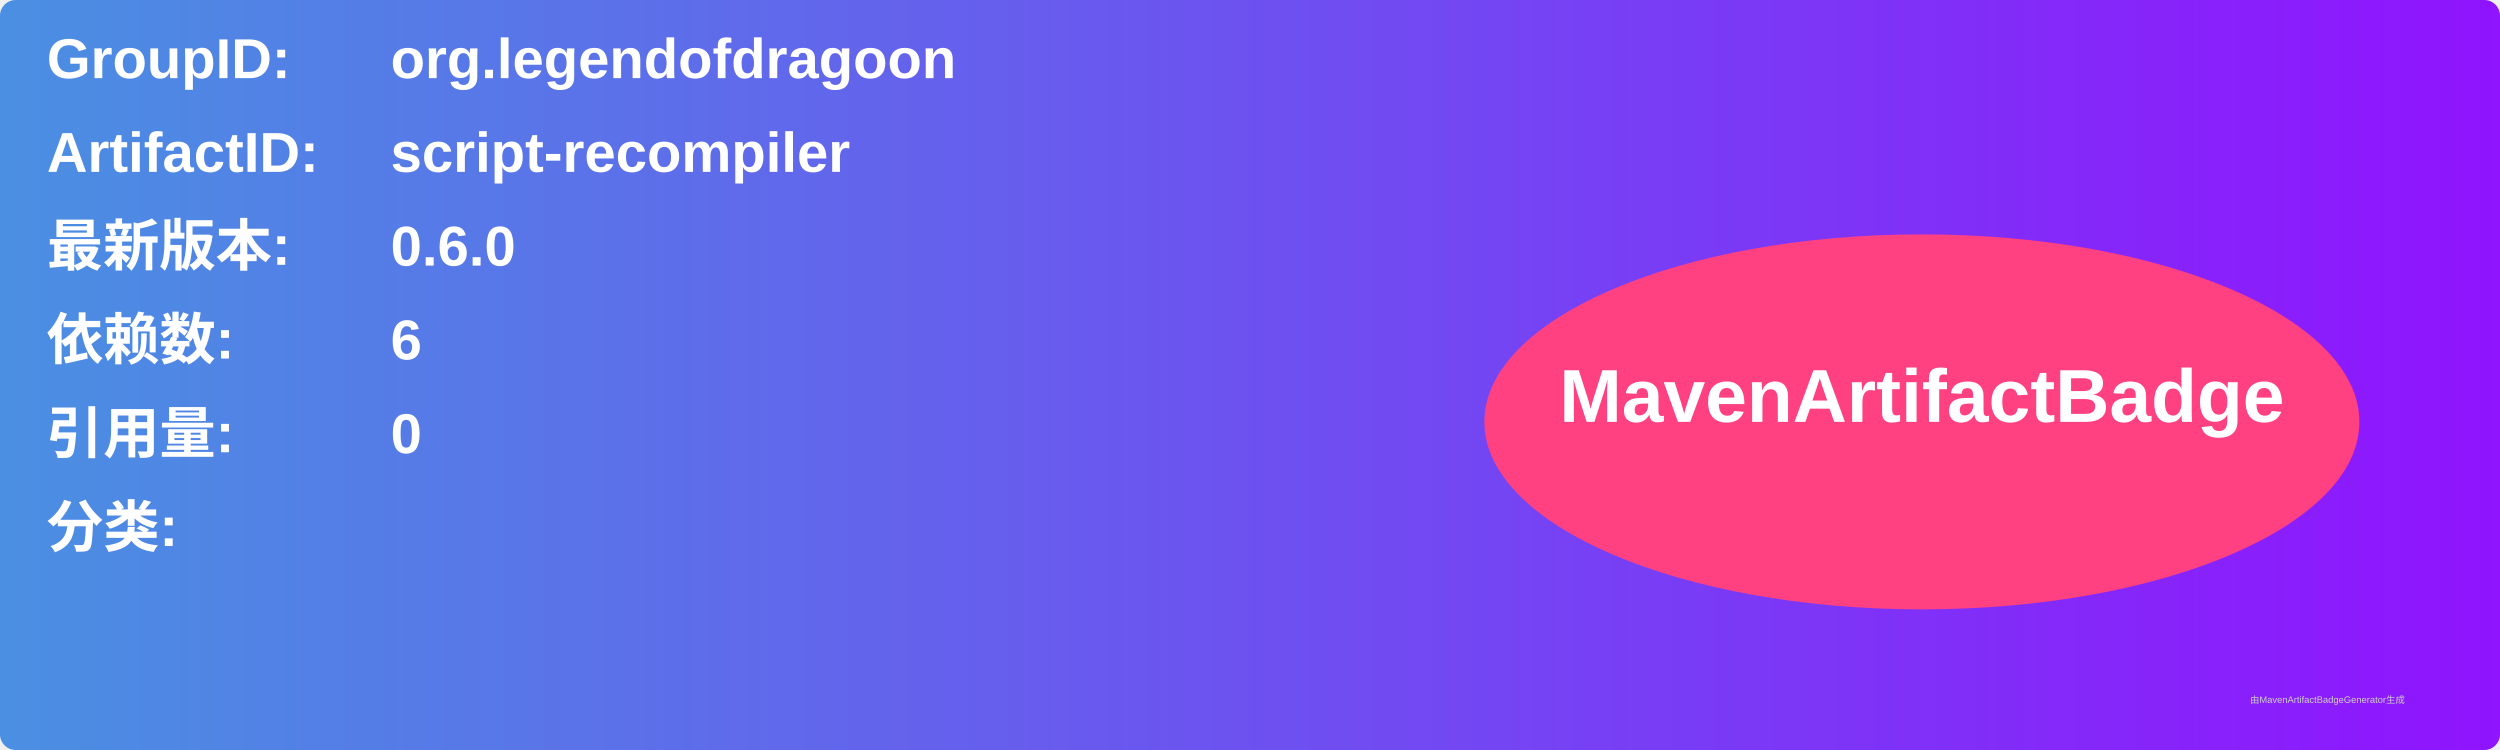
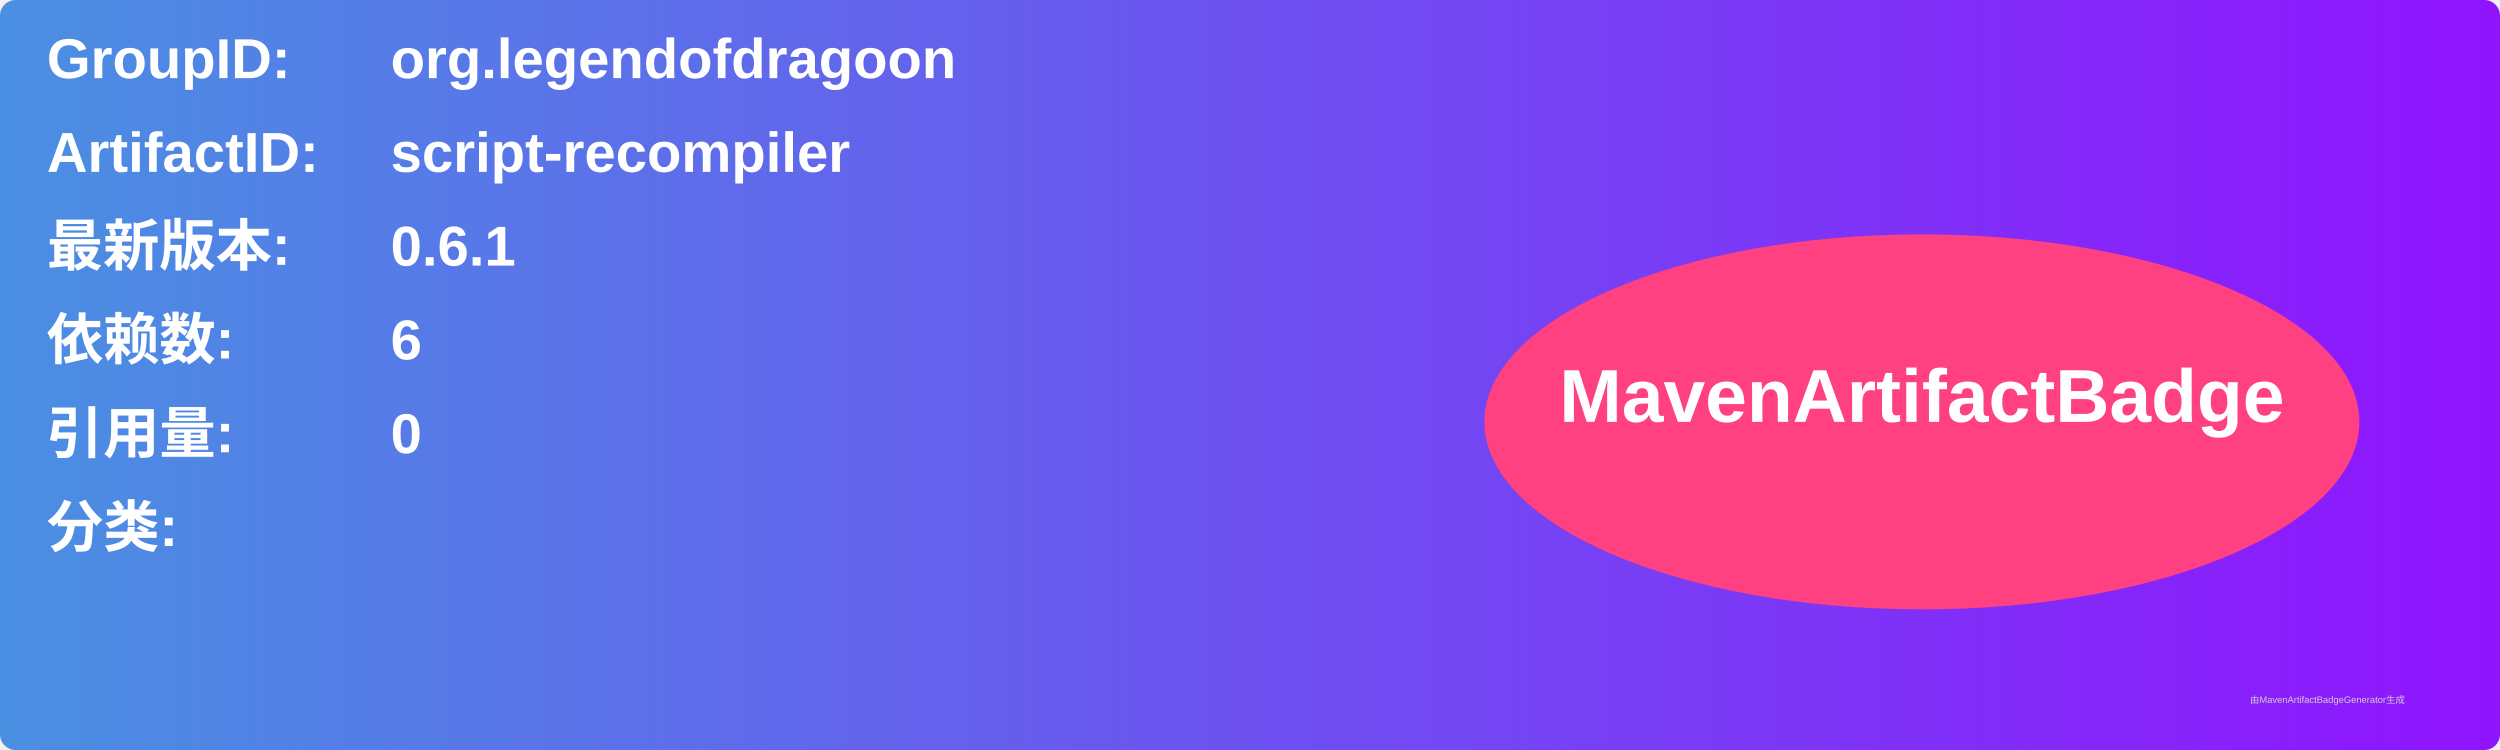
<svg xmlns="http://www.w3.org/2000/svg" width="800" height="240" viewBox="0 0 800 240">
  <linearGradient id="grad" x1="0%" y1="0%" x2="100%" y2="0%">
    <stop offset="0%" stop-color="#4a90e2" />
    <stop offset="100%" stop-color="#9013fe" />
  </linearGradient>
  <rect width="100%" height="100%" rx="5" ry="5" fill="url(#grad)" />
  <g transform="translate(15, 15)">
    <text x="0" y="10" font-family="Arial" font-size="18" fill="white" font-weight="bold" width="260">GroupID:</text>
    <text x="110" y="10" font-family="Arial" font-size="18" fill="white" font-weight="bold" width="460">org.legendofdragoon</text>
    <text x="0" y="40" font-family="Arial" font-size="18" fill="white" font-weight="bold" width="260">ArtifactID:</text>
    <text x="110" y="40" font-family="Arial" font-size="18" fill="white" font-weight="bold" width="460">script-recompiler</text>
    <text x="0" y="70" font-family="Arial" font-size="18" fill="white" font-weight="bold">最新版本:</text>
    <text x="110" y="70" font-family="Arial" font-size="18" fill="white" font-weight="bold">
-       <tspan font-weight="bold">0.6.0</tspan>
+       <tspan font-weight="bold">0.6.1</tspan>
    </text>
    <text x="0" y="100" font-family="Arial" font-size="18" fill="white" font-weight="bold">依赖数: </text>
    <text x="110" y="100" font-family="Arial" font-size="18" fill="white">
      <tspan font-weight="bold">6</tspan>
    </text>
    <text x="0" y="130" font-family="Arial" font-size="18" fill="white" font-weight="bold">引用量: </text>
    <text x="110" y="130" font-family="Arial" font-size="18" fill="white">
      <tspan font-weight="bold">0</tspan>
    </text>
    <text x="0" y="160" font-family="Arial" font-size="18" fill="white" font-weight="bold">分类:</text>
    <text x="10" y="190" font-family="Arial" font-size="10" fill="white">
      <tspan font-weight="bold" />
    </text>
    <ellipse cx="600" cy="120" rx="140" ry="60" fill="#ff4081" />
    <text x="600" y="120" text-anchor="middle" font-family="Arial" font-size="24" fill="white" font-weight="bold">MavenArtifactBadge</text>
  </g>
  <text x="720" y="225" font-family="Arial" font-size="3" fill="#d0d0d0">由MavenArtifactBadgeGenerator生成</text>
</svg>
